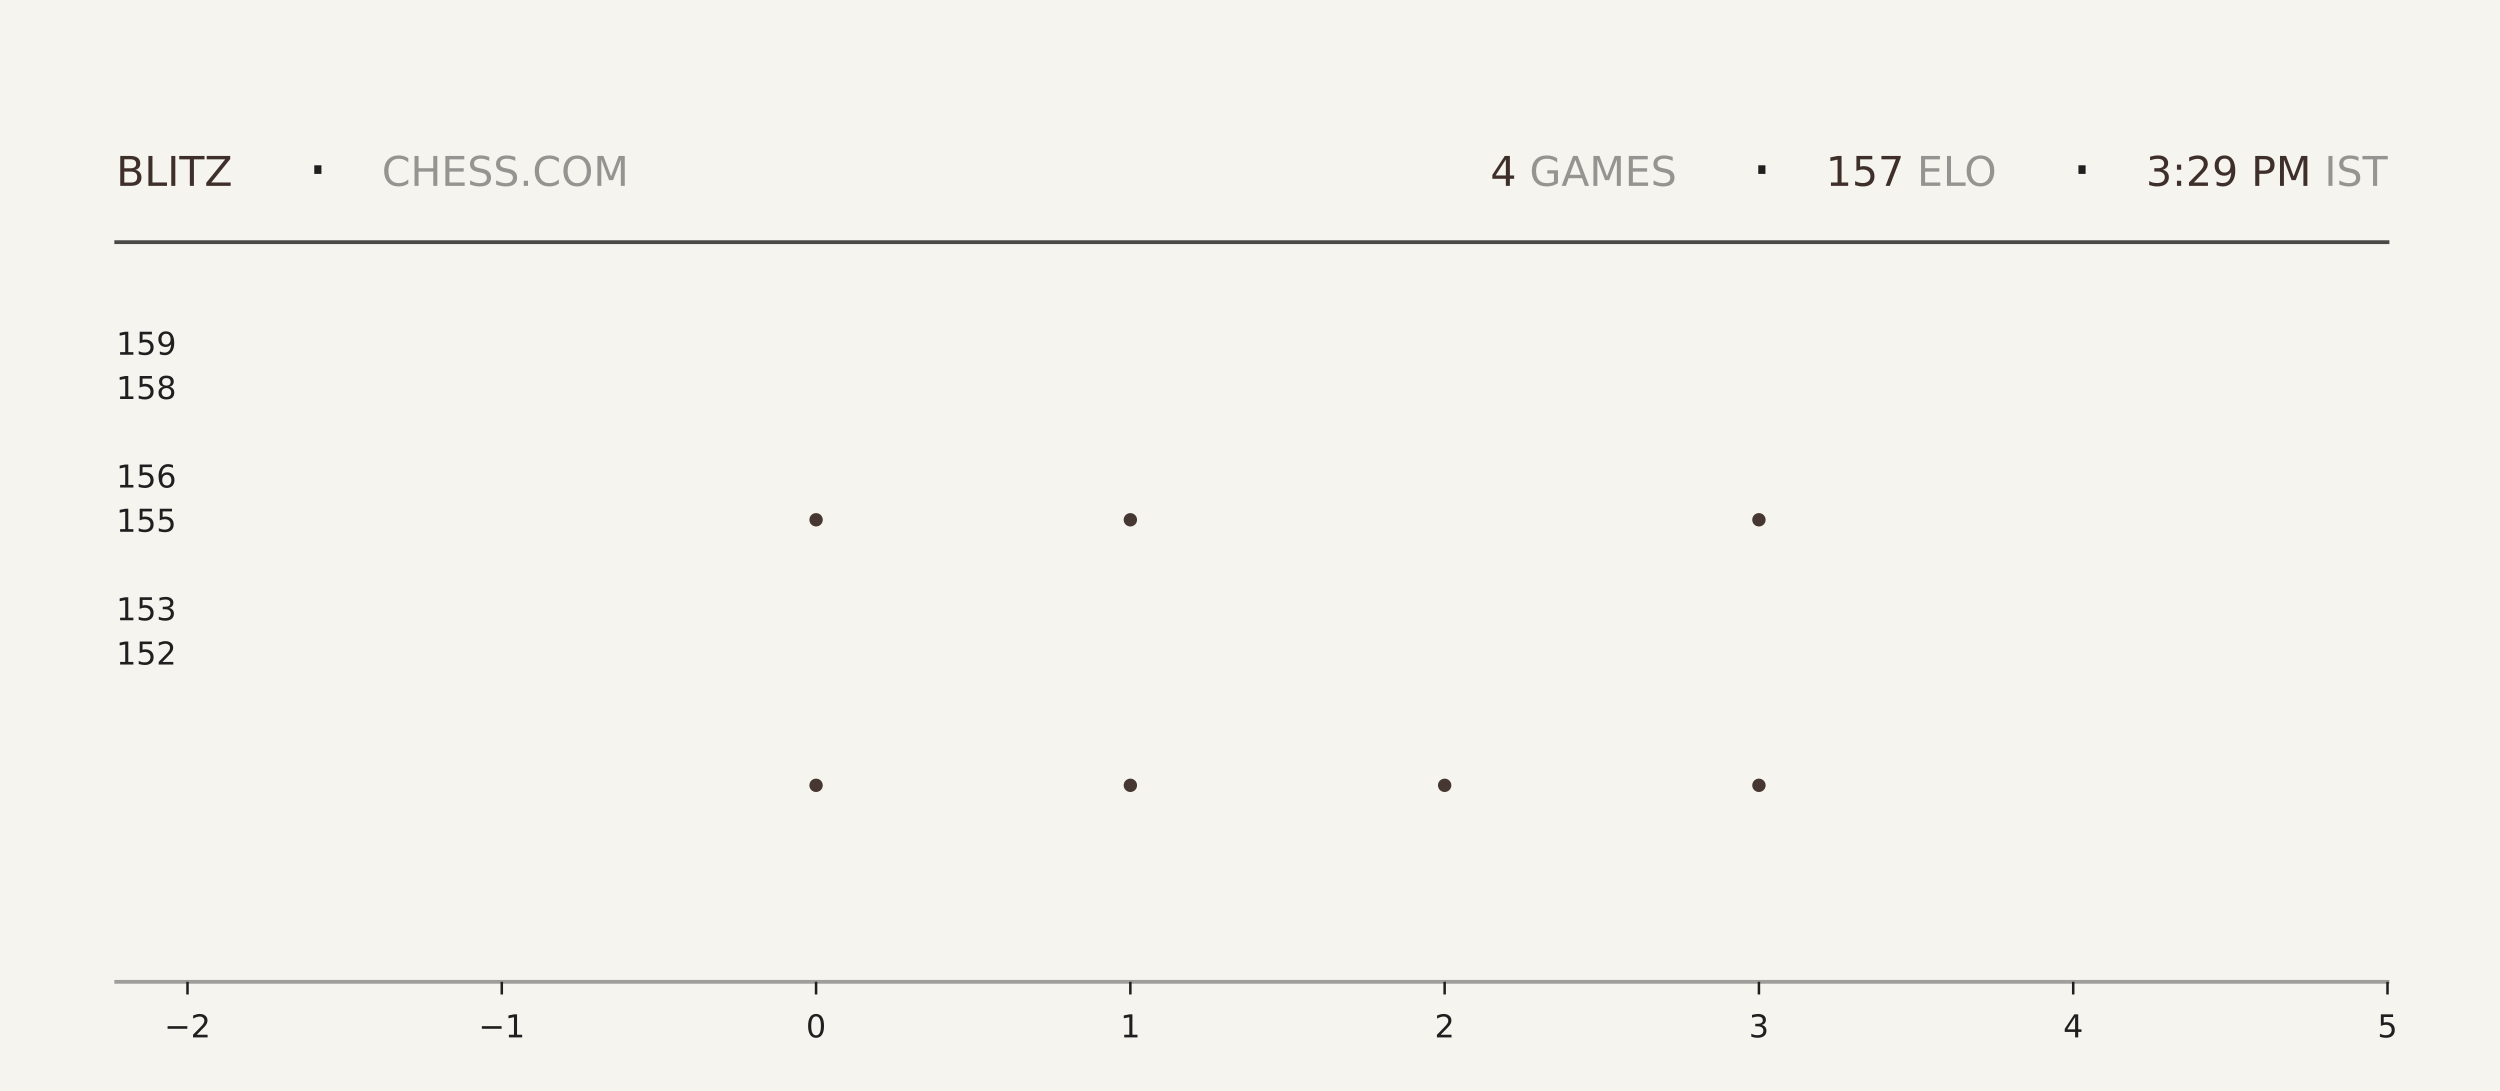
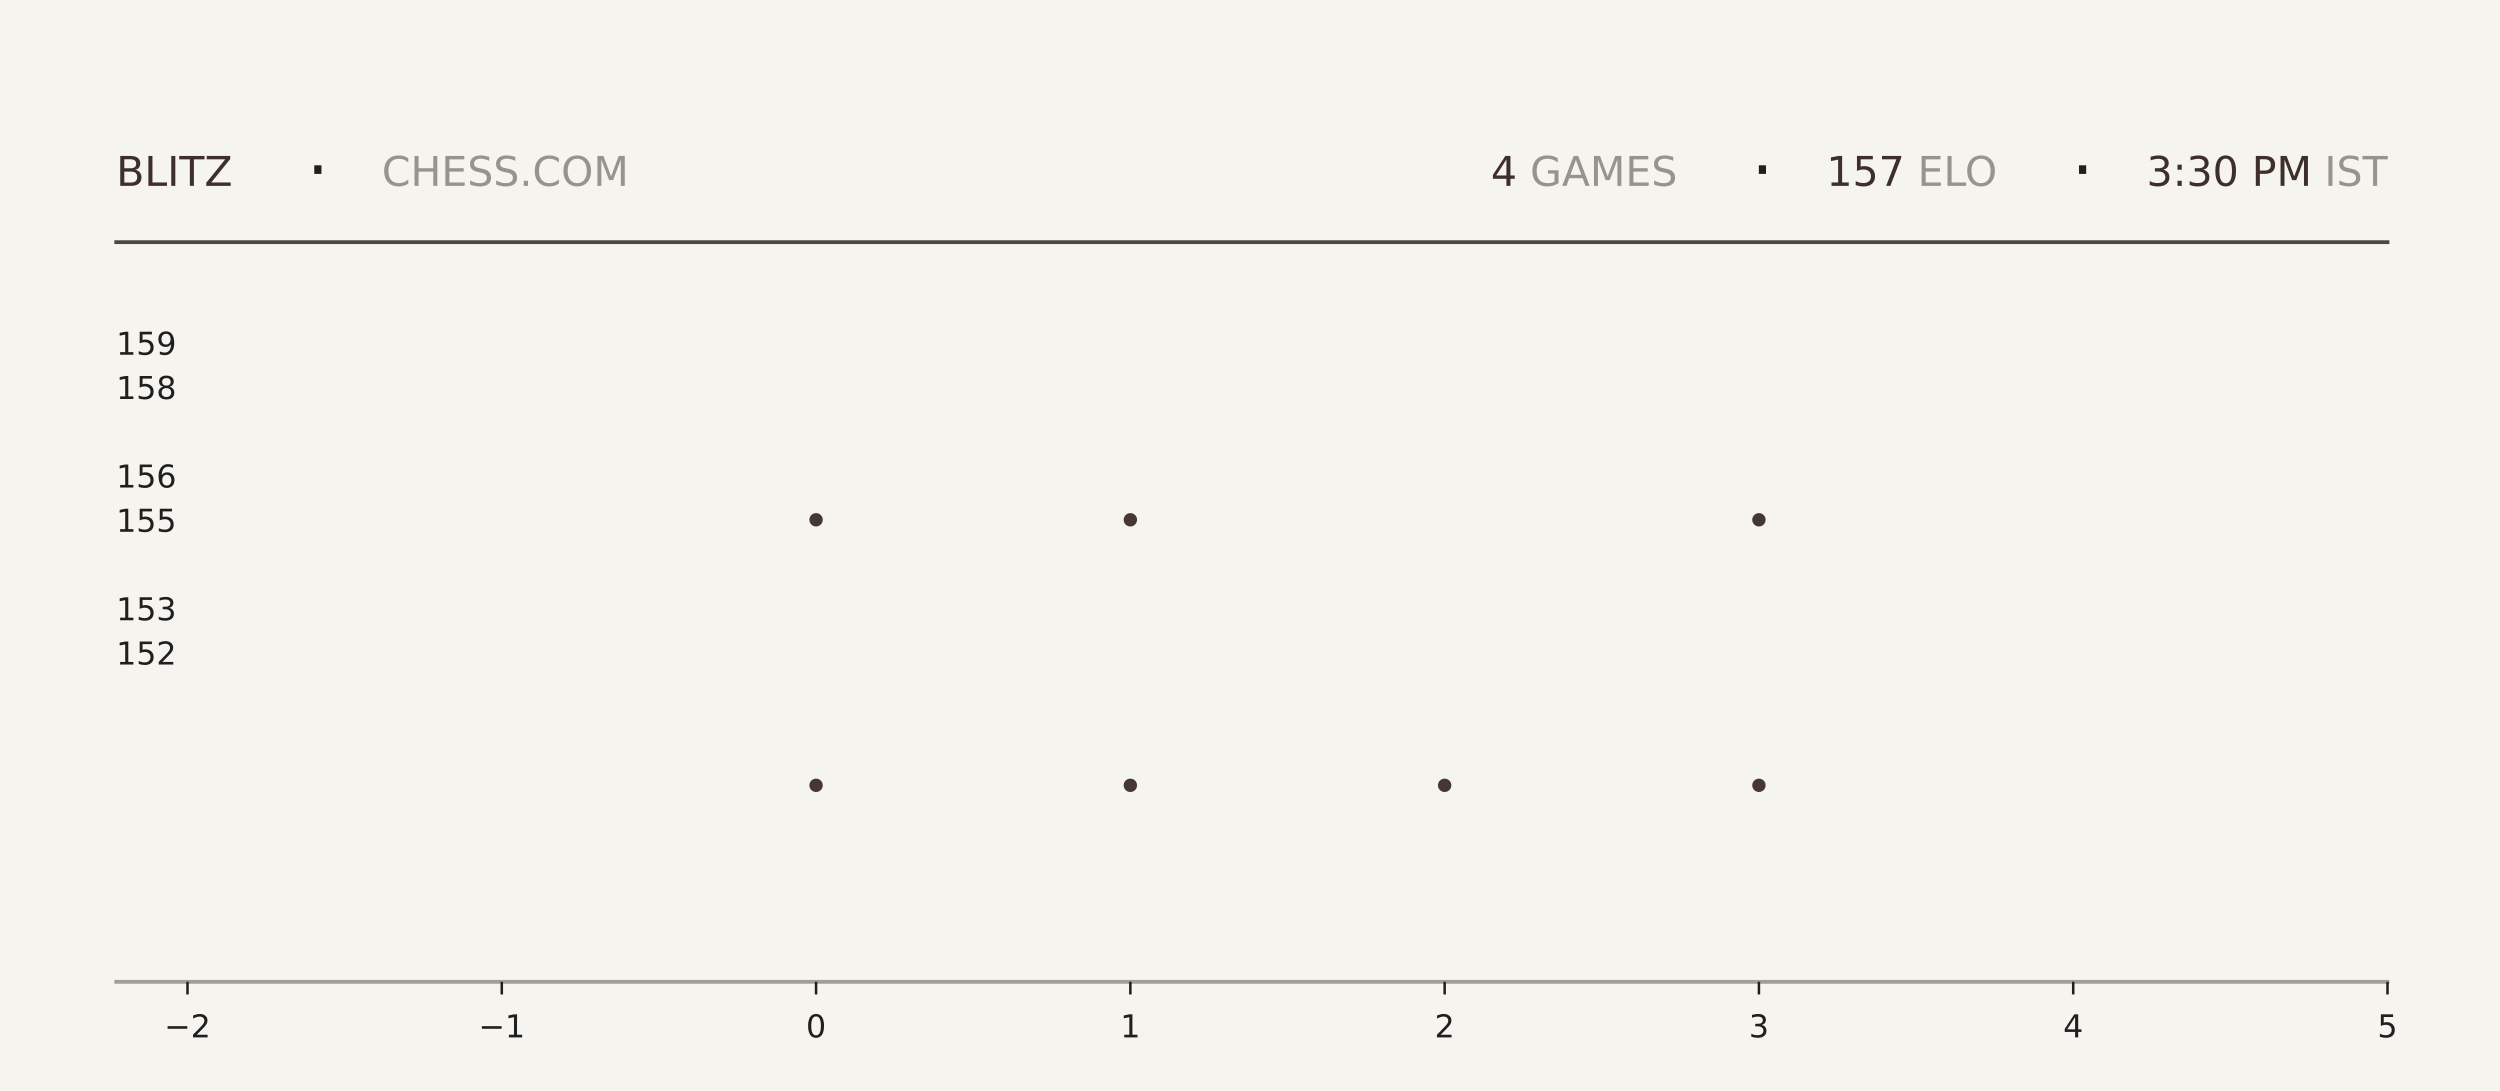
<svg xmlns="http://www.w3.org/2000/svg" xmlns:xlink="http://www.w3.org/1999/xlink" width="792pt" height="345.6pt" viewBox="0 0 792 345.6" version="1.1">
  <defs>
    <style type="text/css">*{stroke-linejoin: round; stroke-linecap: butt}</style>
  </defs>
  <g id="figure_1">
    <g id="patch_1">
      <path d="M 0 345.6  L 792 345.6  L 792 0  L 0 0  z " style="fill: #f6f4ef" />
    </g>
    <g id="axes_1">
      <g id="patch_2">
        <path d="M 59.4 311.04  L 756.36 311.04  L 756.36 103.68  L 59.4 103.68  z " style="fill: #f6f4ef" />
      </g>
      <g id="PathCollection_1">
        <defs>
-           <path id="ma0b4b5ca3f" d="M 0 2.121  C 0.563 2.121 1.102 1.898 1.5 1.5  C 1.898 1.102 2.121 0.563 2.121 0  C 2.121 -0.563 1.898 -1.102 1.5 -1.5  C 1.102 -1.898 0.563 -2.121 0 -2.121  C -0.563 -2.121 -1.102 -1.898 -1.5 -1.5  C -1.898 -1.102 -2.121 -0.563 -2.121 0  C -2.121 0.563 -1.898 1.102 -1.5 1.5  C -1.102 1.898 -0.563 2.121 0 2.121  z " />
-         </defs>
-         <g clip-path="url(#p2549679e1d)">
-           <use xlink:href="#ma0b4b5ca3f" x="258.531" y="248.79" style="fill: #3e2f2a; fill-opacity: 0.95" />
-           <use xlink:href="#ma0b4b5ca3f" x="258.531" y="164.668" style="fill: #3e2f2a; fill-opacity: 0.95" />
+           <path id="md342603ffa" d="M 0 2.121  C 0.563 2.121 1.102 1.898 1.5 1.5  C 1.898 1.102 2.121 0.563 2.121 0  C 2.121 -0.563 1.898 -1.102 1.5 -1.5  C 1.102 -1.898 0.563 -2.121 0 -2.121  C -0.563 -2.121 -1.102 -1.898 -1.5 -1.5  C -1.898 -1.102 -2.121 -0.563 -2.121 0  C -2.121 0.563 -1.898 1.102 -1.5 1.5  C -1.102 1.898 -0.563 2.121 0 2.121  z " />
+         </defs>
+         <g clip-path="url(#p32791277a7)">
+           <use xlink:href="#md342603ffa" x="258.531" y="248.79" style="fill: #3e2f2a; fill-opacity: 0.95" />
+           <use xlink:href="#md342603ffa" x="258.531" y="164.668" style="fill: #3e2f2a; fill-opacity: 0.95" />
        </g>
      </g>
      <g id="PathCollection_2">
-         <g clip-path="url(#p2549679e1d)">
-           <use xlink:href="#ma0b4b5ca3f" x="358.097" y="248.79" style="fill: #3e2f2a; fill-opacity: 0.95" />
-           <use xlink:href="#ma0b4b5ca3f" x="358.097" y="164.668" style="fill: #3e2f2a; fill-opacity: 0.95" />
-           <use xlink:href="#ma0b4b5ca3f" x="358.097" y="80.547" style="fill: #3e2f2a; fill-opacity: 0.95" />
+         <g clip-path="url(#p32791277a7)">
+           <use xlink:href="#md342603ffa" x="358.097" y="248.79" style="fill: #3e2f2a; fill-opacity: 0.95" />
+           <use xlink:href="#md342603ffa" x="358.097" y="164.668" style="fill: #3e2f2a; fill-opacity: 0.95" />
+           <use xlink:href="#md342603ffa" x="358.097" y="80.547" style="fill: #3e2f2a; fill-opacity: 0.95" />
        </g>
      </g>
      <g id="PathCollection_3">
-         <g clip-path="url(#p2549679e1d)">
-           <use xlink:href="#ma0b4b5ca3f" x="457.663" y="248.79" style="fill: #3e2f2a; fill-opacity: 0.95" />
+         <g clip-path="url(#p32791277a7)">
+           <use xlink:href="#md342603ffa" x="457.663" y="248.79" style="fill: #3e2f2a; fill-opacity: 0.95" />
        </g>
      </g>
      <g id="PathCollection_4">
-         <g clip-path="url(#p2549679e1d)">
-           <use xlink:href="#ma0b4b5ca3f" x="557.229" y="248.79" style="fill: #3e2f2a; fill-opacity: 0.95" />
-           <use xlink:href="#ma0b4b5ca3f" x="557.229" y="164.668" style="fill: #3e2f2a; fill-opacity: 0.95" />
-           <use xlink:href="#ma0b4b5ca3f" x="557.229" y="80.547" style="fill: #3e2f2a; fill-opacity: 0.95" />
+         <g clip-path="url(#p32791277a7)">
+           <use xlink:href="#md342603ffa" x="557.229" y="248.79" style="fill: #3e2f2a; fill-opacity: 0.95" />
+           <use xlink:href="#md342603ffa" x="557.229" y="164.668" style="fill: #3e2f2a; fill-opacity: 0.95" />
+           <use xlink:href="#md342603ffa" x="557.229" y="80.547" style="fill: #3e2f2a; fill-opacity: 0.95" />
        </g>
      </g>
      <g id="matplotlib.axis_1">
        <g id="xtick_1">
          <g id="line2d_1">
            <defs>
-               <path id="mcaa6c35c20" d="M 0 0  L 0 4  " style="stroke: #1f1f1f; stroke-width: 0.8" />
+               <path id="m7d85bd9d6a" d="M 0 0  L 0 4  " style="stroke: #1f1f1f; stroke-width: 0.8" />
            </defs>
            <g>
-               <use xlink:href="#mcaa6c35c20" x="59.4" y="311.04" style="fill: #1f1f1f; stroke: #1f1f1f; stroke-width: 0.8" />
+               <use xlink:href="#m7d85bd9d6a" x="59.4" y="311.04" style="fill: #1f1f1f; stroke: #1f1f1f; stroke-width: 0.8" />
            </g>
          </g>
          <g id="text_1">
            <g style="fill: #1f1f1f" transform="translate(52.02891 328.6384) scale(0.1 -0.1)">
              <defs>
                <path id="DejaVuSans-2212" d="M 678 2272  L 4684 2272  L 4684 1741  L 678 1741  L 678 2272  z " transform="scale(0.015625)" />
                <path id="DejaVuSans-32" d="M 1228 531  L 3431 531  L 3431 0  L 469 0  L 469 531  Q 828 903 1448 1529  Q 2069 2156 2228 2338  Q 2531 2678 2651 2914  Q 2772 3150 2772 3378  Q 2772 3750 2511 3984  Q 2250 4219 1831 4219  Q 1534 4219 1204 4116  Q 875 4013 500 3803  L 500 4441  Q 881 4594 1212 4672  Q 1544 4750 1819 4750  Q 2544 4750 2975 4387  Q 3406 4025 3406 3419  Q 3406 3131 3298 2873  Q 3191 2616 2906 2266  Q 2828 2175 2409 1742  Q 1991 1309 1228 531  z " transform="scale(0.015625)" />
              </defs>
              <use xlink:href="#DejaVuSans-2212" />
              <use xlink:href="#DejaVuSans-32" transform="translate(83.78906 0)" />
            </g>
          </g>
        </g>
        <g id="xtick_2">
          <g id="line2d_2">
            <g>
-               <use xlink:href="#mcaa6c35c20" x="158.966" y="311.04" style="fill: #1f1f1f; stroke: #1f1f1f; stroke-width: 0.8" />
+               <use xlink:href="#m7d85bd9d6a" x="158.966" y="311.04" style="fill: #1f1f1f; stroke: #1f1f1f; stroke-width: 0.8" />
            </g>
          </g>
          <g id="text_2">
            <g style="fill: #1f1f1f" transform="translate(151.5946 328.6384) scale(0.1 -0.1)">
              <defs>
                <path id="DejaVuSans-31" d="M 794 531  L 1825 531  L 1825 4091  L 703 3866  L 703 4441  L 1819 4666  L 2450 4666  L 2450 531  L 3481 531  L 3481 0  L 794 0  L 794 531  z " transform="scale(0.015625)" />
              </defs>
              <use xlink:href="#DejaVuSans-2212" />
              <use xlink:href="#DejaVuSans-31" transform="translate(83.78906 0)" />
            </g>
          </g>
        </g>
        <g id="xtick_3">
          <g id="line2d_3">
            <g>
-               <use xlink:href="#mcaa6c35c20" x="258.531" y="311.04" style="fill: #1f1f1f; stroke: #1f1f1f; stroke-width: 0.8" />
+               <use xlink:href="#m7d85bd9d6a" x="258.531" y="311.04" style="fill: #1f1f1f; stroke: #1f1f1f; stroke-width: 0.8" />
            </g>
          </g>
          <g id="text_3">
            <g style="fill: #1f1f1f" transform="translate(255.3502 328.6384) scale(0.1 -0.1)">
              <defs>
                <path id="DejaVuSans-30" d="M 2034 4250  Q 1547 4250 1301 3770  Q 1056 3291 1056 2328  Q 1056 1369 1301 889  Q 1547 409 2034 409  Q 2525 409 2770 889  Q 3016 1369 3016 2328  Q 3016 3291 2770 3770  Q 2525 4250 2034 4250  z M 2034 4750  Q 2819 4750 3233 4129  Q 3647 3509 3647 2328  Q 3647 1150 3233 529  Q 2819 -91 2034 -91  Q 1250 -91 836 529  Q 422 1150 422 2328  Q 422 3509 836 4129  Q 1250 4750 2034 4750  z " transform="scale(0.015625)" />
              </defs>
              <use xlink:href="#DejaVuSans-30" />
            </g>
          </g>
        </g>
        <g id="xtick_4">
          <g id="line2d_4">
            <g>
-               <use xlink:href="#mcaa6c35c20" x="358.097" y="311.04" style="fill: #1f1f1f; stroke: #1f1f1f; stroke-width: 0.8" />
+               <use xlink:href="#m7d85bd9d6a" x="358.097" y="311.04" style="fill: #1f1f1f; stroke: #1f1f1f; stroke-width: 0.8" />
            </g>
          </g>
          <g id="text_4">
            <g style="fill: #1f1f1f" transform="translate(354.9159 328.6384) scale(0.1 -0.1)">
              <use xlink:href="#DejaVuSans-31" />
            </g>
          </g>
        </g>
        <g id="xtick_5">
          <g id="line2d_5">
            <g>
-               <use xlink:href="#mcaa6c35c20" x="457.663" y="311.04" style="fill: #1f1f1f; stroke: #1f1f1f; stroke-width: 0.8" />
+               <use xlink:href="#m7d85bd9d6a" x="457.663" y="311.04" style="fill: #1f1f1f; stroke: #1f1f1f; stroke-width: 0.8" />
            </g>
          </g>
          <g id="text_5">
            <g style="fill: #1f1f1f" transform="translate(454.4816 328.6384) scale(0.1 -0.1)">
              <use xlink:href="#DejaVuSans-32" />
            </g>
          </g>
        </g>
        <g id="xtick_6">
          <g id="line2d_6">
            <g>
-               <use xlink:href="#mcaa6c35c20" x="557.229" y="311.04" style="fill: #1f1f1f; stroke: #1f1f1f; stroke-width: 0.8" />
+               <use xlink:href="#m7d85bd9d6a" x="557.229" y="311.04" style="fill: #1f1f1f; stroke: #1f1f1f; stroke-width: 0.8" />
            </g>
          </g>
          <g id="text_6">
            <g style="fill: #1f1f1f" transform="translate(554.0473 328.6384) scale(0.1 -0.1)">
              <defs>
                <path id="DejaVuSans-33" d="M 2597 2516  Q 3050 2419 3304 2112  Q 3559 1806 3559 1356  Q 3559 666 3084 287  Q 2609 -91 1734 -91  Q 1441 -91 1130 -33  Q 819 25 488 141  L 488 750  Q 750 597 1062 519  Q 1375 441 1716 441  Q 2309 441 2620 675  Q 2931 909 2931 1356  Q 2931 1769 2642 2001  Q 2353 2234 1838 2234  L 1294 2234  L 1294 2753  L 1863 2753  Q 2328 2753 2575 2939  Q 2822 3125 2822 3475  Q 2822 3834 2567 4026  Q 2313 4219 1838 4219  Q 1578 4219 1281 4162  Q 984 4106 628 3988  L 628 4550  Q 988 4650 1302 4700  Q 1616 4750 1894 4750  Q 2613 4750 3031 4423  Q 3450 4097 3450 3541  Q 3450 3153 3228 2886  Q 3006 2619 2597 2516  z " transform="scale(0.015625)" />
              </defs>
              <use xlink:href="#DejaVuSans-33" />
            </g>
          </g>
        </g>
        <g id="xtick_7">
          <g id="line2d_7">
            <g>
-               <use xlink:href="#mcaa6c35c20" x="656.794" y="311.04" style="fill: #1f1f1f; stroke: #1f1f1f; stroke-width: 0.8" />
+               <use xlink:href="#m7d85bd9d6a" x="656.794" y="311.04" style="fill: #1f1f1f; stroke: #1f1f1f; stroke-width: 0.8" />
            </g>
          </g>
          <g id="text_7">
            <g style="fill: #1f1f1f" transform="translate(653.613 328.6384) scale(0.1 -0.1)">
              <defs>
                <path id="DejaVuSans-34" d="M 2419 4116  L 825 1625  L 2419 1625  L 2419 4116  z M 2253 4666  L 3047 4666  L 3047 1625  L 3713 1625  L 3713 1100  L 3047 1100  L 3047 0  L 2419 0  L 2419 1100  L 313 1100  L 313 1709  L 2253 4666  z " transform="scale(0.015625)" />
              </defs>
              <use xlink:href="#DejaVuSans-34" />
            </g>
          </g>
        </g>
        <g id="xtick_8">
          <g id="line2d_8">
            <g>
-               <use xlink:href="#mcaa6c35c20" x="756.36" y="311.04" style="fill: #1f1f1f; stroke: #1f1f1f; stroke-width: 0.8" />
+               <use xlink:href="#m7d85bd9d6a" x="756.36" y="311.04" style="fill: #1f1f1f; stroke: #1f1f1f; stroke-width: 0.8" />
            </g>
          </g>
          <g id="text_8">
            <g style="fill: #1f1f1f" transform="translate(753.1788 328.6384) scale(0.1 -0.1)">
              <defs>
                <path id="DejaVuSans-35" d="M 691 4666  L 3169 4666  L 3169 4134  L 1269 4134  L 1269 2991  Q 1406 3038 1543 3061  Q 1681 3084 1819 3084  Q 2600 3084 3056 2656  Q 3513 2228 3513 1497  Q 3513 744 3044 326  Q 2575 -91 1722 -91  Q 1428 -91 1123 -41  Q 819 9 494 109  L 494 744  Q 775 591 1075 516  Q 1375 441 1709 441  Q 2250 441 2565 725  Q 2881 1009 2881 1497  Q 2881 1984 2565 2268  Q 2250 2553 1709 2553  Q 1456 2553 1204 2497  Q 953 2441 691 2322  L 691 4666  z " transform="scale(0.015625)" />
              </defs>
              <use xlink:href="#DejaVuSans-35" />
            </g>
          </g>
        </g>
      </g>
      <g id="matplotlib.axis_2">
        <g id="ytick_1">
          <g id="line2d_9" />
          <g id="text_9">
            <g style="fill: #1f1f1f" transform="translate(36.8125 210.5283) scale(0.1 -0.1)">
              <use xlink:href="#DejaVuSans-31" />
              <use xlink:href="#DejaVuSans-35" transform="translate(63.62305 0)" />
              <use xlink:href="#DejaVuSans-32" transform="translate(127.2461 0)" />
            </g>
          </g>
        </g>
        <g id="ytick_2">
          <g id="line2d_10" />
          <g id="text_10">
            <g style="fill: #1f1f1f" transform="translate(36.8125 196.508) scale(0.1 -0.1)">
              <use xlink:href="#DejaVuSans-31" />
              <use xlink:href="#DejaVuSans-35" transform="translate(63.62305 0)" />
              <use xlink:href="#DejaVuSans-33" transform="translate(127.2461 0)" />
            </g>
          </g>
        </g>
        <g id="ytick_3">
          <g id="line2d_11" />
          <g id="text_11">
            <g style="fill: #1f1f1f" transform="translate(36.8125 168.4675) scale(0.1 -0.1)">
              <use xlink:href="#DejaVuSans-31" />
              <use xlink:href="#DejaVuSans-35" transform="translate(63.62305 0)" />
              <use xlink:href="#DejaVuSans-35" transform="translate(127.2461 0)" />
            </g>
          </g>
        </g>
        <g id="ytick_4">
          <g id="line2d_12" />
          <g id="text_12">
            <g style="fill: #1f1f1f" transform="translate(36.8125 154.4472) scale(0.1 -0.1)">
              <defs>
                <path id="DejaVuSans-36" d="M 2113 2584  Q 1688 2584 1439 2293  Q 1191 2003 1191 1497  Q 1191 994 1439 701  Q 1688 409 2113 409  Q 2538 409 2786 701  Q 3034 994 3034 1497  Q 3034 2003 2786 2293  Q 2538 2584 2113 2584  z M 3366 4563  L 3366 3988  Q 3128 4100 2886 4159  Q 2644 4219 2406 4219  Q 1781 4219 1451 3797  Q 1122 3375 1075 2522  Q 1259 2794 1537 2939  Q 1816 3084 2150 3084  Q 2853 3084 3261 2657  Q 3669 2231 3669 1497  Q 3669 778 3244 343  Q 2819 -91 2113 -91  Q 1303 -91 875 529  Q 447 1150 447 2328  Q 447 3434 972 4092  Q 1497 4750 2381 4750  Q 2619 4750 2861 4703  Q 3103 4656 3366 4563  z " transform="scale(0.015625)" />
              </defs>
              <use xlink:href="#DejaVuSans-31" />
              <use xlink:href="#DejaVuSans-35" transform="translate(63.62305 0)" />
              <use xlink:href="#DejaVuSans-36" transform="translate(127.2461 0)" />
            </g>
          </g>
        </g>
        <g id="ytick_5">
          <g id="line2d_13" />
          <g id="text_13">
            <g style="fill: #1f1f1f" transform="translate(36.8125 126.4066) scale(0.1 -0.1)">
              <defs>
                <path id="DejaVuSans-38" d="M 2034 2216  Q 1584 2216 1326 1975  Q 1069 1734 1069 1313  Q 1069 891 1326 650  Q 1584 409 2034 409  Q 2484 409 2743 651  Q 3003 894 3003 1313  Q 3003 1734 2745 1975  Q 2488 2216 2034 2216  z M 1403 2484  Q 997 2584 770 2862  Q 544 3141 544 3541  Q 544 4100 942 4425  Q 1341 4750 2034 4750  Q 2731 4750 3128 4425  Q 3525 4100 3525 3541  Q 3525 3141 3298 2862  Q 3072 2584 2669 2484  Q 3125 2378 3379 2068  Q 3634 1759 3634 1313  Q 3634 634 3220 271  Q 2806 -91 2034 -91  Q 1263 -91 848 271  Q 434 634 434 1313  Q 434 1759 690 2068  Q 947 2378 1403 2484  z M 1172 3481  Q 1172 3119 1398 2916  Q 1625 2713 2034 2713  Q 2441 2713 2670 2916  Q 2900 3119 2900 3481  Q 2900 3844 2670 4047  Q 2441 4250 2034 4250  Q 1625 4250 1398 4047  Q 1172 3844 1172 3481  z " transform="scale(0.015625)" />
              </defs>
              <use xlink:href="#DejaVuSans-31" />
              <use xlink:href="#DejaVuSans-35" transform="translate(63.62305 0)" />
              <use xlink:href="#DejaVuSans-38" transform="translate(127.2461 0)" />
            </g>
          </g>
        </g>
        <g id="ytick_6">
          <g id="line2d_14" />
          <g id="text_14">
            <g style="fill: #1f1f1f" transform="translate(36.8125 112.3863) scale(0.1 -0.1)">
              <defs>
                <path id="DejaVuSans-39" d="M 703 97  L 703 672  Q 941 559 1184 500  Q 1428 441 1663 441  Q 2288 441 2617 861  Q 2947 1281 2994 2138  Q 2813 1869 2534 1725  Q 2256 1581 1919 1581  Q 1219 1581 811 2004  Q 403 2428 403 3163  Q 403 3881 828 4315  Q 1253 4750 1959 4750  Q 2769 4750 3195 4129  Q 3622 3509 3622 2328  Q 3622 1225 3098 567  Q 2575 -91 1691 -91  Q 1453 -91 1209 -44  Q 966 3 703 97  z M 1959 2075  Q 2384 2075 2632 2365  Q 2881 2656 2881 3163  Q 2881 3666 2632 3958  Q 2384 4250 1959 4250  Q 1534 4250 1286 3958  Q 1038 3666 1038 3163  Q 1038 2656 1286 2365  Q 1534 2075 1959 2075  z " transform="scale(0.015625)" />
              </defs>
              <use xlink:href="#DejaVuSans-31" />
              <use xlink:href="#DejaVuSans-35" transform="translate(63.62305 0)" />
              <use xlink:href="#DejaVuSans-39" transform="translate(127.2461 0)" />
            </g>
          </g>
        </g>
      </g>
    </g>
    <g id="line2d_15">
      <path d="M 36.82 76.723  L 756.36 76.723  " style="fill: none; stroke: #1f1f1f; stroke-opacity: 0.8; stroke-width: 1.2; stroke-linecap: square" />
    </g>
    <g id="line2d_16">
      <path d="M 36.82 311.04  L 756.36 311.04  " style="fill: none; stroke: #1f1f1f; stroke-opacity: 0.4; stroke-width: 1.2; stroke-linecap: square" />
    </g>
    <g id="text_15">
      <g style="fill: #3e2f2a" transform="translate(36.82 58.88319) scale(0.13 -0.13)">
        <defs>
          <path id="DejaVuSans-42" d="M 1259 2228  L 1259 519  L 2272 519  Q 2781 519 3026 730  Q 3272 941 3272 1375  Q 3272 1813 3026 2020  Q 2781 2228 2272 2228  L 1259 2228  z M 1259 4147  L 1259 2741  L 2194 2741  Q 2656 2741 2882 2914  Q 3109 3088 3109 3444  Q 3109 3797 2882 3972  Q 2656 4147 2194 4147  L 1259 4147  z M 628 4666  L 2241 4666  Q 2963 4666 3353 4366  Q 3744 4066 3744 3513  Q 3744 3084 3544 2831  Q 3344 2578 2956 2516  Q 3422 2416 3680 2098  Q 3938 1781 3938 1306  Q 3938 681 3513 340  Q 3088 0 2303 0  L 628 0  L 628 4666  z " transform="scale(0.015625)" />
          <path id="DejaVuSans-4c" d="M 628 4666  L 1259 4666  L 1259 531  L 3531 531  L 3531 0  L 628 0  L 628 4666  z " transform="scale(0.015625)" />
          <path id="DejaVuSans-49" d="M 628 4666  L 1259 4666  L 1259 0  L 628 0  L 628 4666  z " transform="scale(0.015625)" />
          <path id="DejaVuSans-54" d="M -19 4666  L 3928 4666  L 3928 4134  L 2272 4134  L 2272 0  L 1638 0  L 1638 4134  L -19 4134  L -19 4666  z " transform="scale(0.015625)" />
          <path id="DejaVuSans-5a" d="M 359 4666  L 4025 4666  L 4025 4184  L 1075 531  L 4097 531  L 4097 0  L 288 0  L 288 481  L 3238 4134  L 359 4134  L 359 4666  z " transform="scale(0.015625)" />
        </defs>
        <use xlink:href="#DejaVuSans-42" />
        <use xlink:href="#DejaVuSans-4c" transform="translate(68.60352 0)" />
        <use xlink:href="#DejaVuSans-49" transform="translate(124.3164 0)" />
        <use xlink:href="#DejaVuSans-54" transform="translate(153.8086 0)" />
        <use xlink:href="#DejaVuSans-5a" transform="translate(214.8926 0)" />
      </g>
    </g>
    <g id="text_16">
      <g style="fill: #1f1f1f" transform="translate(97.21 61.36662) scale(0.22 -0.22)">
        <defs>
          <path id="DejaVuSans-b7" d="M 684 2619  L 1344 2619  L 1344 1825  L 684 1825  L 684 2619  z " transform="scale(0.015625)" />
        </defs>
        <use xlink:href="#DejaVuSans-b7" />
      </g>
    </g>
    <g id="text_17">
      <g style="fill: #1f1f1f; opacity: 0.45" transform="translate(120.97 58.88319) scale(0.13 -0.13)">
        <defs>
          <path id="DejaVuSans-43" d="M 4122 4306  L 4122 3641  Q 3803 3938 3442 4084  Q 3081 4231 2675 4231  Q 1875 4231 1450 3742  Q 1025 3253 1025 2328  Q 1025 1406 1450 917  Q 1875 428 2675 428  Q 3081 428 3442 575  Q 3803 722 4122 1019  L 4122 359  Q 3791 134 3420 21  Q 3050 -91 2638 -91  Q 1578 -91 968 557  Q 359 1206 359 2328  Q 359 3453 968 4101  Q 1578 4750 2638 4750  Q 3056 4750 3426 4639  Q 3797 4528 4122 4306  z " transform="scale(0.015625)" />
          <path id="DejaVuSans-48" d="M 628 4666  L 1259 4666  L 1259 2753  L 3553 2753  L 3553 4666  L 4184 4666  L 4184 0  L 3553 0  L 3553 2222  L 1259 2222  L 1259 0  L 628 0  L 628 4666  z " transform="scale(0.015625)" />
          <path id="DejaVuSans-45" d="M 628 4666  L 3578 4666  L 3578 4134  L 1259 4134  L 1259 2753  L 3481 2753  L 3481 2222  L 1259 2222  L 1259 531  L 3634 531  L 3634 0  L 628 0  L 628 4666  z " transform="scale(0.015625)" />
          <path id="DejaVuSans-53" d="M 3425 4513  L 3425 3897  Q 3066 4069 2747 4153  Q 2428 4238 2131 4238  Q 1616 4238 1336 4038  Q 1056 3838 1056 3469  Q 1056 3159 1242 3001  Q 1428 2844 1947 2747  L 2328 2669  Q 3034 2534 3370 2195  Q 3706 1856 3706 1288  Q 3706 609 3251 259  Q 2797 -91 1919 -91  Q 1588 -91 1214 -16  Q 841 59 441 206  L 441 856  Q 825 641 1194 531  Q 1563 422 1919 422  Q 2459 422 2753 634  Q 3047 847 3047 1241  Q 3047 1584 2836 1778  Q 2625 1972 2144 2069  L 1759 2144  Q 1053 2284 737 2584  Q 422 2884 422 3419  Q 422 4038 858 4394  Q 1294 4750 2059 4750  Q 2388 4750 2728 4690  Q 3069 4631 3425 4513  z " transform="scale(0.015625)" />
          <path id="DejaVuSans-2e" d="M 684 794  L 1344 794  L 1344 0  L 684 0  L 684 794  z " transform="scale(0.015625)" />
          <path id="DejaVuSans-4f" d="M 2522 4238  Q 1834 4238 1429 3725  Q 1025 3213 1025 2328  Q 1025 1447 1429 934  Q 1834 422 2522 422  Q 3209 422 3611 934  Q 4013 1447 4013 2328  Q 4013 3213 3611 3725  Q 3209 4238 2522 4238  z M 2522 4750  Q 3503 4750 4090 4092  Q 4678 3434 4678 2328  Q 4678 1225 4090 567  Q 3503 -91 2522 -91  Q 1538 -91 948 565  Q 359 1222 359 2328  Q 359 3434 948 4092  Q 1538 4750 2522 4750  z " transform="scale(0.015625)" />
          <path id="DejaVuSans-4d" d="M 628 4666  L 1569 4666  L 2759 1491  L 3956 4666  L 4897 4666  L 4897 0  L 4281 0  L 4281 4097  L 3078 897  L 2444 897  L 1241 4097  L 1241 0  L 628 0  L 628 4666  z " transform="scale(0.015625)" />
        </defs>
        <use xlink:href="#DejaVuSans-43" />
        <use xlink:href="#DejaVuSans-48" transform="translate(69.82422 0)" />
        <use xlink:href="#DejaVuSans-45" transform="translate(145.0195 0)" />
        <use xlink:href="#DejaVuSans-53" transform="translate(208.2031 0)" />
        <use xlink:href="#DejaVuSans-53" transform="translate(271.6797 0)" />
        <use xlink:href="#DejaVuSans-2e" transform="translate(335.1562 0)" />
        <use xlink:href="#DejaVuSans-43" transform="translate(366.9434 0)" />
        <use xlink:href="#DejaVuSans-4f" transform="translate(436.7676 0)" />
        <use xlink:href="#DejaVuSans-4d" transform="translate(515.4785 0)" />
      </g>
    </g>
    <g id="text_18">
-       <g style="fill: #3e2f2a" transform="translate(472.14 58.88319) scale(0.13 -0.13)">
+       <g style="fill: #3e2f2a" transform="translate(472.32 58.88319) scale(0.13 -0.13)">
        <use xlink:href="#DejaVuSans-34" />
      </g>
    </g>
    <g id="text_19">
-       <g style="fill: #1f1f1f; opacity: 0.45" transform="translate(480.42 58.88319) scale(0.13 -0.13)">
+       <g style="fill: #1f1f1f; opacity: 0.45" transform="translate(480.6 58.88319) scale(0.13 -0.13)">
        <defs>
          <path id="DejaVuSans-20" transform="scale(0.015625)" />
          <path id="DejaVuSans-47" d="M 3809 666  L 3809 1919  L 2778 1919  L 2778 2438  L 4434 2438  L 4434 434  Q 4069 175 3628 42  Q 3188 -91 2688 -91  Q 1594 -91 976 548  Q 359 1188 359 2328  Q 359 3472 976 4111  Q 1594 4750 2688 4750  Q 3144 4750 3555 4637  Q 3966 4525 4313 4306  L 4313 3634  Q 3963 3931 3569 4081  Q 3175 4231 2741 4231  Q 1884 4231 1454 3753  Q 1025 3275 1025 2328  Q 1025 1384 1454 906  Q 1884 428 2741 428  Q 3075 428 3337 486  Q 3600 544 3809 666  z " transform="scale(0.015625)" />
          <path id="DejaVuSans-41" d="M 2188 4044  L 1331 1722  L 3047 1722  L 2188 4044  z M 1831 4666  L 2547 4666  L 4325 0  L 3669 0  L 3244 1197  L 1141 1197  L 716 0  L 50 0  L 1831 4666  z " transform="scale(0.015625)" />
        </defs>
        <use xlink:href="#DejaVuSans-20" />
        <use xlink:href="#DejaVuSans-47" transform="translate(31.78711 0)" />
        <use xlink:href="#DejaVuSans-41" transform="translate(109.2773 0)" />
        <use xlink:href="#DejaVuSans-4d" transform="translate(177.6855 0)" />
        <use xlink:href="#DejaVuSans-45" transform="translate(263.9648 0)" />
        <use xlink:href="#DejaVuSans-53" transform="translate(327.1484 0)" />
      </g>
    </g>
    <g id="text_20">
-       <g style="fill: #1f1f1f" transform="translate(554.67 61.36662) scale(0.22 -0.22)">
+       <g style="fill: #1f1f1f" transform="translate(554.85 61.36662) scale(0.22 -0.22)">
        <use xlink:href="#DejaVuSans-b7" />
      </g>
    </g>
    <g id="text_21">
-       <g style="fill: #3e2f2a" transform="translate(578.43 58.88319) scale(0.13 -0.13)">
+       <g style="fill: #3e2f2a" transform="translate(578.61 58.88319) scale(0.13 -0.13)">
        <defs>
          <path id="DejaVuSans-37" d="M 525 4666  L 3525 4666  L 3525 4397  L 1831 0  L 1172 0  L 2766 4134  L 525 4134  L 525 4666  z " transform="scale(0.015625)" />
        </defs>
        <use xlink:href="#DejaVuSans-31" />
        <use xlink:href="#DejaVuSans-35" transform="translate(63.62305 0)" />
        <use xlink:href="#DejaVuSans-37" transform="translate(127.2461 0)" />
      </g>
    </g>
    <g id="text_22">
-       <g style="fill: #1f1f1f; opacity: 0.45" transform="translate(603.18 58.88319) scale(0.13 -0.13)">
+       <g style="fill: #1f1f1f; opacity: 0.45" transform="translate(603.36 58.88319) scale(0.13 -0.13)">
        <use xlink:href="#DejaVuSans-20" />
        <use xlink:href="#DejaVuSans-45" transform="translate(31.78711 0)" />
        <use xlink:href="#DejaVuSans-4c" transform="translate(94.9707 0)" />
        <use xlink:href="#DejaVuSans-4f" transform="translate(147.0586 0)" />
      </g>
    </g>
    <g id="text_23">
-       <g style="fill: #1f1f1f" transform="translate(656.1 61.36662) scale(0.22 -0.22)">
+       <g style="fill: #1f1f1f" transform="translate(656.28 61.36662) scale(0.22 -0.22)">
        <use xlink:href="#DejaVuSans-b7" />
      </g>
    </g>
    <g id="text_24">
-       <g style="fill: #3e2f2a" transform="translate(679.86 58.88319) scale(0.13 -0.13)">
+       <g style="fill: #3e2f2a" transform="translate(680.04 58.88319) scale(0.13 -0.13)">
        <defs>
          <path id="DejaVuSans-3a" d="M 750 794  L 1409 794  L 1409 0  L 750 0  L 750 794  z M 750 3309  L 1409 3309  L 1409 2516  L 750 2516  L 750 3309  z " transform="scale(0.015625)" />
          <path id="DejaVuSans-50" d="M 1259 4147  L 1259 2394  L 2053 2394  Q 2494 2394 2734 2622  Q 2975 2850 2975 3272  Q 2975 3691 2734 3919  Q 2494 4147 2053 4147  L 1259 4147  z M 628 4666  L 2053 4666  Q 2838 4666 3239 4311  Q 3641 3956 3641 3272  Q 3641 2581 3239 2228  Q 2838 1875 2053 1875  L 1259 1875  L 1259 0  L 628 0  L 628 4666  z " transform="scale(0.015625)" />
        </defs>
        <use xlink:href="#DejaVuSans-33" />
        <use xlink:href="#DejaVuSans-3a" transform="translate(63.62305 0)" />
-         <use xlink:href="#DejaVuSans-32" transform="translate(97.31445 0)" />
-         <use xlink:href="#DejaVuSans-39" transform="translate(160.9375 0)" />
+         <use xlink:href="#DejaVuSans-33" transform="translate(97.31445 0)" />
+         <use xlink:href="#DejaVuSans-30" transform="translate(160.9375 0)" />
        <use xlink:href="#DejaVuSans-20" transform="translate(224.5605 0)" />
        <use xlink:href="#DejaVuSans-50" transform="translate(256.3477 0)" />
        <use xlink:href="#DejaVuSans-4d" transform="translate(316.6504 0)" />
      </g>
    </g>
    <g id="text_25">
      <g style="fill: #1f1f1f; opacity: 0.45" transform="translate(732.24 58.88319) scale(0.13 -0.13)">
        <use xlink:href="#DejaVuSans-20" />
        <use xlink:href="#DejaVuSans-49" transform="translate(31.78711 0)" />
        <use xlink:href="#DejaVuSans-53" transform="translate(61.2793 0)" />
        <use xlink:href="#DejaVuSans-54" transform="translate(124.7559 0)" />
      </g>
    </g>
  </g>
  <defs>
-     <clipPath id="p2549679e1d">
+     <clipPath id="p32791277a7">
      <rect x="59.4" y="103.68" width="696.96" height="207.36" />
    </clipPath>
  </defs>
</svg>
